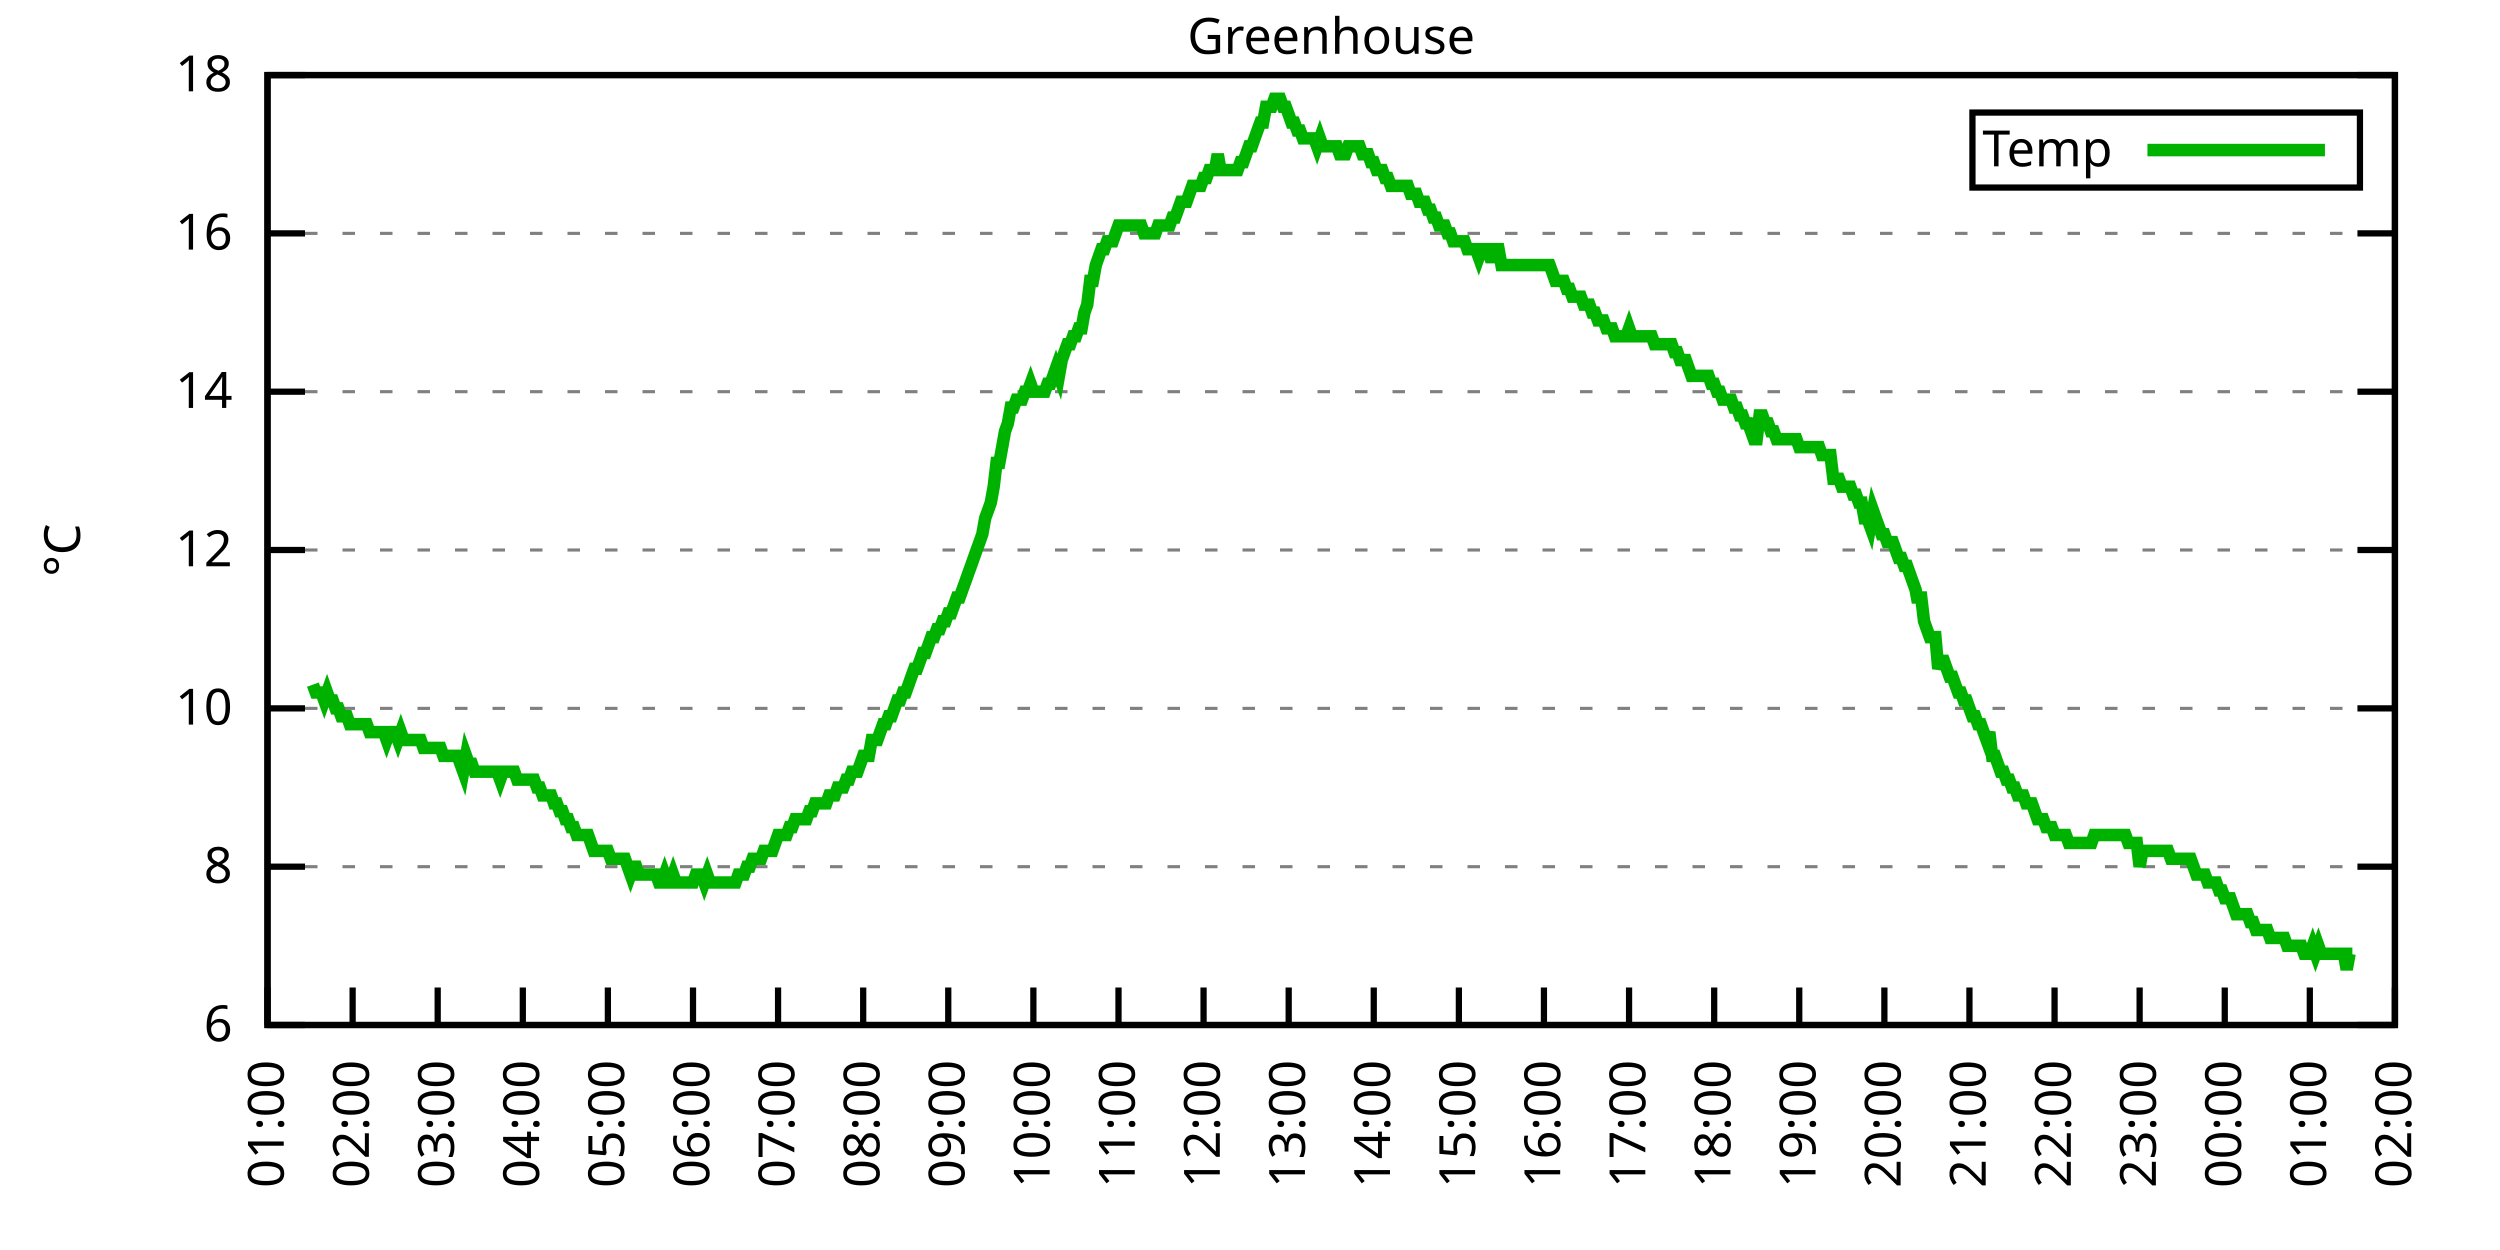
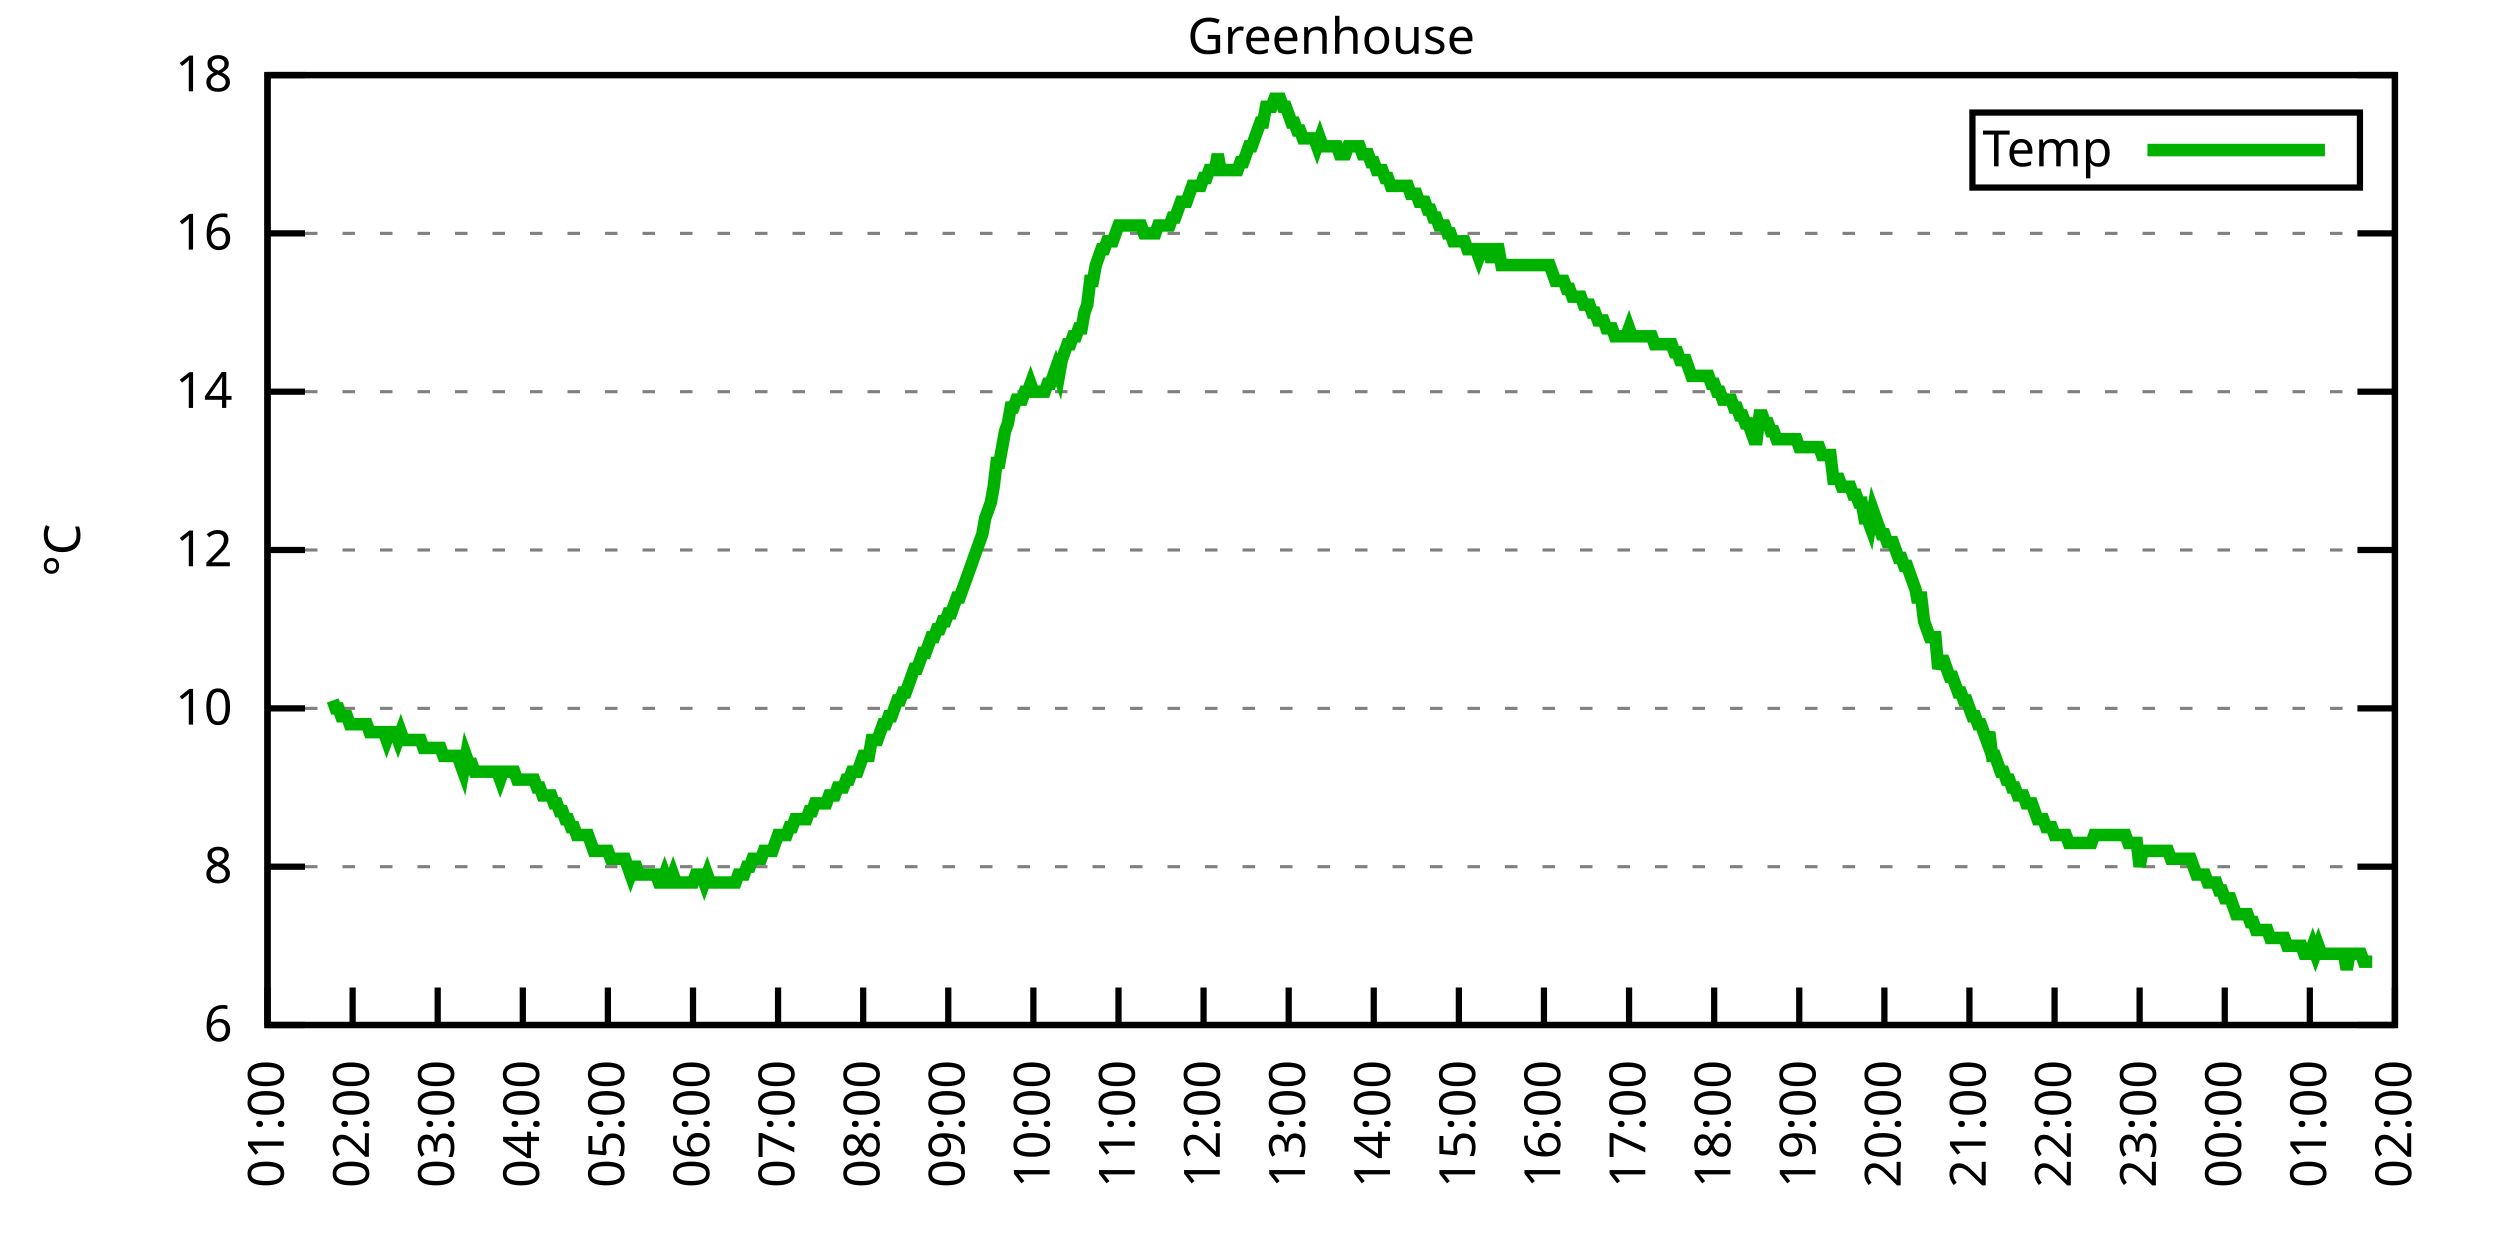
<svg xmlns="http://www.w3.org/2000/svg" xmlns:xlink="http://www.w3.org/1999/xlink" width="400" height="200" viewBox="0 0 400 200">
  <g id="gnuplot_canvas">
    <rect x="0" y="0" width="400" height="200" fill="none" />
    <defs>
      <circle id="gpDot" r="0.5" stroke-width="0.5" stroke="currentColor" />
      <path id="gpPt0" stroke-width="0.333" stroke="currentColor" d="M-1,0 h2 M0,-1 v2" />
      <path id="gpPt1" stroke-width="0.333" stroke="currentColor" d="M-1,-1 L1,1 M1,-1 L-1,1" />
      <path id="gpPt2" stroke-width="0.333" stroke="currentColor" d="M-1,0 L1,0 M0,-1 L0,1 M-1,-1 L1,1 M-1,1 L1,-1" />
      <rect id="gpPt3" stroke-width="0.333" stroke="currentColor" x="-1" y="-1" width="2" height="2" />
      <rect id="gpPt4" stroke-width="0.333" stroke="currentColor" fill="currentColor" x="-1" y="-1" width="2" height="2" />
      <circle id="gpPt5" stroke-width="0.333" stroke="currentColor" cx="0" cy="0" r="1" />
      <use xlink:href="#gpPt5" id="gpPt6" fill="currentColor" stroke="none" />
      <path id="gpPt7" stroke-width="0.333" stroke="currentColor" d="M0,-1.33 L-1.33,0.67 L1.33,0.67 z" />
      <use xlink:href="#gpPt7" id="gpPt8" fill="currentColor" stroke="none" />
      <use xlink:href="#gpPt7" id="gpPt9" stroke="currentColor" transform="rotate(180)" />
      <use xlink:href="#gpPt9" id="gpPt10" fill="currentColor" stroke="none" />
      <use xlink:href="#gpPt3" id="gpPt11" stroke="currentColor" transform="rotate(45)" />
      <use xlink:href="#gpPt11" id="gpPt12" fill="currentColor" stroke="none" />
      <path id="gpPt13" stroke-width="0.333" stroke="currentColor" d="M0,1.330 L1.265,0.411 L0.782,-1.067 L-0.782,-1.076 L-1.265,0.411 z" />
      <use xlink:href="#gpPt13" id="gpPt14" fill="currentColor" stroke="none" />
      <filter id="textbox" filterUnits="objectBoundingBox" x="0" y="0" height="1" width="1">
        <feFlood flood-color="white" flood-opacity="1" result="bgnd" />
        <feComposite in="SourceGraphic" in2="bgnd" operator="atop" />
      </filter>
      <filter id="greybox" filterUnits="objectBoundingBox" x="0" y="0" height="1" width="1">
        <feFlood flood-color="lightgrey" flood-opacity="1" result="grey" />
        <feComposite in="SourceGraphic" in2="grey" operator="atop" />
      </filter>
    </defs>
    <g fill="none" color="white" stroke="currentColor" stroke-width="1.00" stroke-linecap="butt" stroke-linejoin="miter">
</g>
    <g fill="none" color="black" stroke="currentColor" stroke-width="1.00" stroke-linecap="butt" stroke-linejoin="miter">
      <g stroke="none" shape-rendering="crispEdges">
        <polygon fill="rgb(255, 255, 255)" points="42.80,164.00 383.18,164.00 383.18,12.02 42.80,12.02 " />
      </g>
    </g>
    <g fill="none" color="black" stroke="currentColor" stroke-width="1.00" stroke-linecap="butt" stroke-linejoin="miter">
</g>
    <g fill="none" color="black" stroke="black" stroke-width="0.50" stroke-linecap="butt" stroke-linejoin="miter">
</g>
    <g fill="none" color="gray" stroke="currentColor" stroke-width="0.50" stroke-linecap="butt" stroke-linejoin="miter">
      <path stroke="gray" stroke-dasharray="2,4" class="gridline" d="M42.80,164.00 L383.19,164.00  " />
    </g>
    <g fill="none" color="gray" stroke="gray" stroke-width="1.00" stroke-linecap="butt" stroke-linejoin="miter">
</g>
    <g fill="none" color="black" stroke="currentColor" stroke-width="1.00" stroke-linecap="butt" stroke-linejoin="miter">
      <path stroke="black" d="M42.80,164.00 L48.80,164.00 M383.19,164.00 L377.19,164.00  " />
      <g transform="translate(37.20,166.60)" stroke="none" fill="black" font-family="Sans" font-size="8.00" text-anchor="end">
        <text>
          <tspan font-family="Sans"> 6</tspan>
        </text>
      </g>
    </g>
    <g fill="none" color="black" stroke="currentColor" stroke-width="1.00" stroke-linecap="butt" stroke-linejoin="miter">
</g>
    <g fill="none" color="black" stroke="black" stroke-width="0.50" stroke-linecap="butt" stroke-linejoin="miter">
</g>
    <g fill="none" color="gray" stroke="currentColor" stroke-width="0.50" stroke-linecap="butt" stroke-linejoin="miter">
      <path stroke="gray" stroke-dasharray="2,4" class="gridline" d="M42.80,138.67 L383.19,138.67  " />
    </g>
    <g fill="none" color="gray" stroke="gray" stroke-width="1.00" stroke-linecap="butt" stroke-linejoin="miter">
</g>
    <g fill="none" color="black" stroke="currentColor" stroke-width="1.00" stroke-linecap="butt" stroke-linejoin="miter">
      <path stroke="black" d="M42.80,138.67 L48.80,138.67 M383.19,138.67 L377.19,138.67  " />
      <g transform="translate(37.20,141.27)" stroke="none" fill="black" font-family="Sans" font-size="8.00" text-anchor="end">
        <text>
          <tspan font-family="Sans"> 8</tspan>
        </text>
      </g>
    </g>
    <g fill="none" color="black" stroke="currentColor" stroke-width="1.00" stroke-linecap="butt" stroke-linejoin="miter">
</g>
    <g fill="none" color="black" stroke="black" stroke-width="0.50" stroke-linecap="butt" stroke-linejoin="miter">
</g>
    <g fill="none" color="gray" stroke="currentColor" stroke-width="0.50" stroke-linecap="butt" stroke-linejoin="miter">
      <path stroke="gray" stroke-dasharray="2,4" class="gridline" d="M42.80,113.34 L383.19,113.34  " />
    </g>
    <g fill="none" color="gray" stroke="gray" stroke-width="1.00" stroke-linecap="butt" stroke-linejoin="miter">
</g>
    <g fill="none" color="black" stroke="currentColor" stroke-width="1.00" stroke-linecap="butt" stroke-linejoin="miter">
      <path stroke="black" d="M42.80,113.34 L48.80,113.34 M383.19,113.34 L377.19,113.34  " />
      <g transform="translate(37.20,115.94)" stroke="none" fill="black" font-family="Sans" font-size="8.00" text-anchor="end">
        <text>
          <tspan font-family="Sans"> 10</tspan>
        </text>
      </g>
    </g>
    <g fill="none" color="black" stroke="currentColor" stroke-width="1.00" stroke-linecap="butt" stroke-linejoin="miter">
</g>
    <g fill="none" color="black" stroke="black" stroke-width="0.50" stroke-linecap="butt" stroke-linejoin="miter">
</g>
    <g fill="none" color="gray" stroke="currentColor" stroke-width="0.50" stroke-linecap="butt" stroke-linejoin="miter">
      <path stroke="gray" stroke-dasharray="2,4" class="gridline" d="M42.80,88.00 L383.19,88.00  " />
    </g>
    <g fill="none" color="gray" stroke="gray" stroke-width="1.00" stroke-linecap="butt" stroke-linejoin="miter">
</g>
    <g fill="none" color="black" stroke="currentColor" stroke-width="1.00" stroke-linecap="butt" stroke-linejoin="miter">
      <path stroke="black" d="M42.80,88.00 L48.80,88.00 M383.19,88.00 L377.19,88.00  " />
      <g transform="translate(37.20,90.60)" stroke="none" fill="black" font-family="Sans" font-size="8.00" text-anchor="end">
        <text>
          <tspan font-family="Sans"> 12</tspan>
        </text>
      </g>
    </g>
    <g fill="none" color="black" stroke="currentColor" stroke-width="1.00" stroke-linecap="butt" stroke-linejoin="miter">
</g>
    <g fill="none" color="black" stroke="black" stroke-width="0.50" stroke-linecap="butt" stroke-linejoin="miter">
</g>
    <g fill="none" color="gray" stroke="currentColor" stroke-width="0.50" stroke-linecap="butt" stroke-linejoin="miter">
      <path stroke="gray" stroke-dasharray="2,4" class="gridline" d="M42.80,62.67 L383.19,62.67  " />
    </g>
    <g fill="none" color="gray" stroke="gray" stroke-width="1.00" stroke-linecap="butt" stroke-linejoin="miter">
</g>
    <g fill="none" color="black" stroke="currentColor" stroke-width="1.00" stroke-linecap="butt" stroke-linejoin="miter">
      <path stroke="black" d="M42.80,62.67 L48.80,62.67 M383.19,62.67 L377.19,62.67  " />
      <g transform="translate(37.20,65.27)" stroke="none" fill="black" font-family="Sans" font-size="8.00" text-anchor="end">
        <text>
          <tspan font-family="Sans"> 14</tspan>
        </text>
      </g>
    </g>
    <g fill="none" color="black" stroke="currentColor" stroke-width="1.00" stroke-linecap="butt" stroke-linejoin="miter">
</g>
    <g fill="none" color="black" stroke="black" stroke-width="0.50" stroke-linecap="butt" stroke-linejoin="miter">
</g>
    <g fill="none" color="gray" stroke="currentColor" stroke-width="0.50" stroke-linecap="butt" stroke-linejoin="miter">
      <path stroke="gray" stroke-dasharray="2,4" class="gridline" d="M42.80,37.34 L383.19,37.34  " />
    </g>
    <g fill="none" color="gray" stroke="gray" stroke-width="1.00" stroke-linecap="butt" stroke-linejoin="miter">
</g>
    <g fill="none" color="black" stroke="currentColor" stroke-width="1.00" stroke-linecap="butt" stroke-linejoin="miter">
      <path stroke="black" d="M42.80,37.34 L48.80,37.34 M383.19,37.34 L377.19,37.34  " />
      <g transform="translate(37.20,39.94)" stroke="none" fill="black" font-family="Sans" font-size="8.00" text-anchor="end">
        <text>
          <tspan font-family="Sans"> 16</tspan>
        </text>
      </g>
    </g>
    <g fill="none" color="black" stroke="currentColor" stroke-width="1.00" stroke-linecap="butt" stroke-linejoin="miter">
</g>
    <g fill="none" color="black" stroke="black" stroke-width="0.50" stroke-linecap="butt" stroke-linejoin="miter">
</g>
    <g fill="none" color="gray" stroke="currentColor" stroke-width="0.50" stroke-linecap="butt" stroke-linejoin="miter">
      <path stroke="gray" stroke-dasharray="2,4" class="gridline" d="M42.80,12.01 L383.19,12.01  " />
    </g>
    <g fill="none" color="gray" stroke="gray" stroke-width="1.00" stroke-linecap="butt" stroke-linejoin="miter">
</g>
    <g fill="none" color="black" stroke="currentColor" stroke-width="1.00" stroke-linecap="butt" stroke-linejoin="miter">
      <path stroke="black" d="M42.80,12.01 L48.80,12.01 M383.19,12.01 L377.19,12.01  " />
      <g transform="translate(37.20,14.61)" stroke="none" fill="black" font-family="Sans" font-size="8.00" text-anchor="end">
        <text>
          <tspan font-family="Sans"> 18</tspan>
        </text>
      </g>
    </g>
    <g fill="none" color="black" stroke="currentColor" stroke-width="1.00" stroke-linecap="butt" stroke-linejoin="miter">
      <path stroke="black" d="M42.80,164.00 L42.80,158.00  " />
      <g transform="translate(45.40,169.60) rotate(270.00)" stroke="none" fill="black" font-family="Sans" font-size="8.00" text-anchor="end">
        <text>
          <tspan font-family="Sans">01:00</tspan>
        </text>
      </g>
    </g>
    <g fill="none" color="black" stroke="currentColor" stroke-width="1.00" stroke-linecap="butt" stroke-linejoin="miter">
      <path stroke="black" d="M56.42,164.00 L56.42,158.00  " />
      <g transform="translate(59.02,169.60) rotate(270.00)" stroke="none" fill="black" font-family="Sans" font-size="8.00" text-anchor="end">
        <text>
          <tspan font-family="Sans">02:00</tspan>
        </text>
      </g>
    </g>
    <g fill="none" color="black" stroke="currentColor" stroke-width="1.00" stroke-linecap="butt" stroke-linejoin="miter">
      <path stroke="black" d="M70.03,164.00 L70.03,158.00  " />
      <g transform="translate(72.63,169.60) rotate(270.00)" stroke="none" fill="black" font-family="Sans" font-size="8.00" text-anchor="end">
        <text>
          <tspan font-family="Sans">03:00</tspan>
        </text>
      </g>
    </g>
    <g fill="none" color="black" stroke="currentColor" stroke-width="1.00" stroke-linecap="butt" stroke-linejoin="miter">
      <path stroke="black" d="M83.65,164.00 L83.65,158.00  " />
      <g transform="translate(86.25,169.60) rotate(270.00)" stroke="none" fill="black" font-family="Sans" font-size="8.00" text-anchor="end">
        <text>
          <tspan font-family="Sans">04:00</tspan>
        </text>
      </g>
    </g>
    <g fill="none" color="black" stroke="currentColor" stroke-width="1.00" stroke-linecap="butt" stroke-linejoin="miter">
      <path stroke="black" d="M97.26,164.00 L97.26,158.00  " />
      <g transform="translate(99.86,169.60) rotate(270.00)" stroke="none" fill="black" font-family="Sans" font-size="8.00" text-anchor="end">
        <text>
          <tspan font-family="Sans">05:00</tspan>
        </text>
      </g>
    </g>
    <g fill="none" color="black" stroke="currentColor" stroke-width="1.00" stroke-linecap="butt" stroke-linejoin="miter">
      <path stroke="black" d="M110.88,164.00 L110.88,158.00  " />
      <g transform="translate(113.48,169.60) rotate(270.00)" stroke="none" fill="black" font-family="Sans" font-size="8.00" text-anchor="end">
        <text>
          <tspan font-family="Sans">06:00</tspan>
        </text>
      </g>
    </g>
    <g fill="none" color="black" stroke="currentColor" stroke-width="1.00" stroke-linecap="butt" stroke-linejoin="miter">
      <path stroke="black" d="M124.49,164.00 L124.49,158.00  " />
      <g transform="translate(127.09,169.60) rotate(270.00)" stroke="none" fill="black" font-family="Sans" font-size="8.00" text-anchor="end">
        <text>
          <tspan font-family="Sans">07:00</tspan>
        </text>
      </g>
    </g>
    <g fill="none" color="black" stroke="currentColor" stroke-width="1.00" stroke-linecap="butt" stroke-linejoin="miter">
      <path stroke="black" d="M138.11,164.00 L138.11,158.00  " />
      <g transform="translate(140.71,169.60) rotate(270.00)" stroke="none" fill="black" font-family="Sans" font-size="8.00" text-anchor="end">
        <text>
          <tspan font-family="Sans">08:00</tspan>
        </text>
      </g>
    </g>
    <g fill="none" color="black" stroke="currentColor" stroke-width="1.00" stroke-linecap="butt" stroke-linejoin="miter">
      <path stroke="black" d="M151.72,164.00 L151.72,158.00  " />
      <g transform="translate(154.32,169.60) rotate(270.00)" stroke="none" fill="black" font-family="Sans" font-size="8.00" text-anchor="end">
        <text>
          <tspan font-family="Sans">09:00</tspan>
        </text>
      </g>
    </g>
    <g fill="none" color="black" stroke="currentColor" stroke-width="1.00" stroke-linecap="butt" stroke-linejoin="miter">
      <path stroke="black" d="M165.34,164.00 L165.34,158.00  " />
      <g transform="translate(167.94,169.60) rotate(270.00)" stroke="none" fill="black" font-family="Sans" font-size="8.00" text-anchor="end">
        <text>
          <tspan font-family="Sans">10:00</tspan>
        </text>
      </g>
    </g>
    <g fill="none" color="black" stroke="currentColor" stroke-width="1.00" stroke-linecap="butt" stroke-linejoin="miter">
      <path stroke="black" d="M178.96,164.00 L178.96,158.00  " />
      <g transform="translate(181.56,169.60) rotate(270.00)" stroke="none" fill="black" font-family="Sans" font-size="8.00" text-anchor="end">
        <text>
          <tspan font-family="Sans">11:00</tspan>
        </text>
      </g>
    </g>
    <g fill="none" color="black" stroke="currentColor" stroke-width="1.00" stroke-linecap="butt" stroke-linejoin="miter">
      <path stroke="black" d="M192.57,164.00 L192.57,158.00  " />
      <g transform="translate(195.17,169.60) rotate(270.00)" stroke="none" fill="black" font-family="Sans" font-size="8.00" text-anchor="end">
        <text>
          <tspan font-family="Sans">12:00</tspan>
        </text>
      </g>
    </g>
    <g fill="none" color="black" stroke="currentColor" stroke-width="1.00" stroke-linecap="butt" stroke-linejoin="miter">
      <path stroke="black" d="M206.19,164.00 L206.19,158.00  " />
      <g transform="translate(208.79,169.60) rotate(270.00)" stroke="none" fill="black" font-family="Sans" font-size="8.00" text-anchor="end">
        <text>
          <tspan font-family="Sans">13:00</tspan>
        </text>
      </g>
    </g>
    <g fill="none" color="black" stroke="currentColor" stroke-width="1.00" stroke-linecap="butt" stroke-linejoin="miter">
      <path stroke="black" d="M219.80,164.00 L219.80,158.00  " />
      <g transform="translate(222.40,169.60) rotate(270.00)" stroke="none" fill="black" font-family="Sans" font-size="8.00" text-anchor="end">
        <text>
          <tspan font-family="Sans">14:00</tspan>
        </text>
      </g>
    </g>
    <g fill="none" color="black" stroke="currentColor" stroke-width="1.00" stroke-linecap="butt" stroke-linejoin="miter">
      <path stroke="black" d="M233.42,164.00 L233.42,158.00  " />
      <g transform="translate(236.02,169.60) rotate(270.00)" stroke="none" fill="black" font-family="Sans" font-size="8.00" text-anchor="end">
        <text>
          <tspan font-family="Sans">15:00</tspan>
        </text>
      </g>
    </g>
    <g fill="none" color="black" stroke="currentColor" stroke-width="1.00" stroke-linecap="butt" stroke-linejoin="miter">
      <path stroke="black" d="M247.03,164.00 L247.03,158.00  " />
      <g transform="translate(249.63,169.60) rotate(270.00)" stroke="none" fill="black" font-family="Sans" font-size="8.00" text-anchor="end">
        <text>
          <tspan font-family="Sans">16:00</tspan>
        </text>
      </g>
    </g>
    <g fill="none" color="black" stroke="currentColor" stroke-width="1.00" stroke-linecap="butt" stroke-linejoin="miter">
      <path stroke="black" d="M260.65,164.00 L260.65,158.00  " />
      <g transform="translate(263.25,169.60) rotate(270.00)" stroke="none" fill="black" font-family="Sans" font-size="8.00" text-anchor="end">
        <text>
          <tspan font-family="Sans">17:00</tspan>
        </text>
      </g>
    </g>
    <g fill="none" color="black" stroke="currentColor" stroke-width="1.00" stroke-linecap="butt" stroke-linejoin="miter">
      <path stroke="black" d="M274.27,164.00 L274.27,158.00  " />
      <g transform="translate(276.87,169.60) rotate(270.00)" stroke="none" fill="black" font-family="Sans" font-size="8.00" text-anchor="end">
        <text>
          <tspan font-family="Sans">18:00</tspan>
        </text>
      </g>
    </g>
    <g fill="none" color="black" stroke="currentColor" stroke-width="1.00" stroke-linecap="butt" stroke-linejoin="miter">
      <path stroke="black" d="M287.88,164.00 L287.88,158.00  " />
      <g transform="translate(290.48,169.60) rotate(270.00)" stroke="none" fill="black" font-family="Sans" font-size="8.00" text-anchor="end">
        <text>
          <tspan font-family="Sans">19:00</tspan>
        </text>
      </g>
    </g>
    <g fill="none" color="black" stroke="currentColor" stroke-width="1.00" stroke-linecap="butt" stroke-linejoin="miter">
      <path stroke="black" d="M301.50,164.00 L301.50,158.00  " />
      <g transform="translate(304.10,169.60) rotate(270.00)" stroke="none" fill="black" font-family="Sans" font-size="8.00" text-anchor="end">
        <text>
          <tspan font-family="Sans">20:00</tspan>
        </text>
      </g>
    </g>
    <g fill="none" color="black" stroke="currentColor" stroke-width="1.00" stroke-linecap="butt" stroke-linejoin="miter">
      <path stroke="black" d="M315.11,164.00 L315.11,158.00  " />
      <g transform="translate(317.71,169.60) rotate(270.00)" stroke="none" fill="black" font-family="Sans" font-size="8.00" text-anchor="end">
        <text>
          <tspan font-family="Sans">21:00</tspan>
        </text>
      </g>
    </g>
    <g fill="none" color="black" stroke="currentColor" stroke-width="1.00" stroke-linecap="butt" stroke-linejoin="miter">
      <path stroke="black" d="M328.73,164.00 L328.73,158.00  " />
      <g transform="translate(331.33,169.60) rotate(270.00)" stroke="none" fill="black" font-family="Sans" font-size="8.00" text-anchor="end">
        <text>
          <tspan font-family="Sans">22:00</tspan>
        </text>
      </g>
    </g>
    <g fill="none" color="black" stroke="currentColor" stroke-width="1.00" stroke-linecap="butt" stroke-linejoin="miter">
      <path stroke="black" d="M342.34,164.00 L342.34,158.00  " />
      <g transform="translate(344.94,169.60) rotate(270.00)" stroke="none" fill="black" font-family="Sans" font-size="8.00" text-anchor="end">
        <text>
          <tspan font-family="Sans">23:00</tspan>
        </text>
      </g>
    </g>
    <g fill="none" color="black" stroke="currentColor" stroke-width="1.00" stroke-linecap="butt" stroke-linejoin="miter">
      <path stroke="black" d="M355.96,164.00 L355.96,158.00  " />
      <g transform="translate(358.56,169.60) rotate(270.00)" stroke="none" fill="black" font-family="Sans" font-size="8.00" text-anchor="end">
        <text>
          <tspan font-family="Sans">00:00</tspan>
        </text>
      </g>
    </g>
    <g fill="none" color="black" stroke="currentColor" stroke-width="1.00" stroke-linecap="butt" stroke-linejoin="miter">
      <path stroke="black" d="M369.57,164.00 L369.57,158.00  " />
      <g transform="translate(372.17,169.60) rotate(270.00)" stroke="none" fill="black" font-family="Sans" font-size="8.00" text-anchor="end">
        <text>
          <tspan font-family="Sans">01:00</tspan>
        </text>
      </g>
    </g>
    <g fill="none" color="black" stroke="currentColor" stroke-width="1.00" stroke-linecap="butt" stroke-linejoin="miter">
      <path stroke="black" d="M383.19,164.00 L383.19,158.00  " />
      <g transform="translate(385.79,169.60) rotate(270.00)" stroke="none" fill="black" font-family="Sans" font-size="8.00" text-anchor="end">
        <text>
          <tspan font-family="Sans">02:00</tspan>
        </text>
      </g>
    </g>
    <g fill="none" color="black" stroke="currentColor" stroke-width="1.00" stroke-linecap="butt" stroke-linejoin="miter">
</g>
    <g fill="none" color="black" stroke="currentColor" stroke-width="1.00" stroke-linecap="butt" stroke-linejoin="miter">
      <path stroke="black" d="M42.80,12.01 L42.80,164.00 L383.19,164.00 L383.19,12.01 L42.80,12.01 Z  " />
    </g>
    <g fill="none" color="black" stroke="currentColor" stroke-width="1.00" stroke-linecap="butt" stroke-linejoin="miter">
</g>
    <g fill="none" color="black" stroke="currentColor" stroke-width="1.00" stroke-linecap="butt" stroke-linejoin="miter">
      <path stroke="black" d="M315.59,30.01 L315.59,18.01 L377.59,18.01 L377.59,30.01 L315.59,30.01 Z  " />
    </g>
    <g id="Greenhouse_plot_1">
      <g fill="none" color="white" stroke="black" stroke-width="2.00" stroke-linecap="butt" stroke-linejoin="miter">
</g>
      <g fill="none" color="black" stroke="currentColor" stroke-width="2.00" stroke-linecap="butt" stroke-linejoin="miter">
        <g transform="translate(337.99,26.61)" stroke="none" fill="black" font-family="Sans" font-size="8.00" text-anchor="end">
          <text>
            <tspan font-family="Sans">Temp</tspan>
          </text>
        </g>
      </g>
      <g fill="none" color="black" stroke="currentColor" stroke-width="2.00" stroke-linecap="butt" stroke-linejoin="miter">
-         <path stroke="rgb(  0, 178,   0)" d="M343.59,24.01 L371.99,24.01 M50.06,109.54 L50.52,110.80 L50.97,110.80 L51.42,110.80 L51.88,112.07 L52.33,110.80   L52.78,112.07 L53.24,112.07 L53.69,113.34 L54.15,113.34 L54.60,114.60 L55.05,114.60 L55.51,114.60 L55.96,115.87   L56.42,115.87 L56.87,115.87 L57.32,115.87 L57.78,115.87 L58.23,115.87 L58.68,115.87 L59.14,117.14 L59.59,117.14   L60.05,117.14 L60.50,117.14 L60.95,117.14 L61.41,117.14 L61.86,118.40 L62.32,117.14 L62.77,117.14 L63.22,117.14   L63.68,118.40 L64.13,117.14 L64.58,118.40 L65.04,118.40 L65.49,118.40 L65.95,118.40 L66.40,118.40 L66.85,118.40   L67.31,118.40 L67.76,119.67 L68.22,119.67 L68.67,119.67 L69.12,119.67 L69.58,119.67 L70.03,119.67 L70.49,119.67   L70.94,120.94 L71.39,120.94 L71.85,120.94 L72.30,120.94 L72.75,120.94 L73.21,120.94 L73.66,122.20 L74.12,123.47   L74.57,120.94 L75.02,122.20 L75.48,122.20 L75.93,123.47 L76.39,123.47 L76.84,123.47 L77.29,123.47 L77.75,123.47   L78.20,123.47 L78.65,123.47 L79.11,123.47 L79.56,123.47 L80.02,124.74 L80.47,123.47 L80.92,123.47 L81.38,123.47   L81.83,123.47 L82.29,123.47 L82.74,124.74 L83.19,124.74 L83.65,124.74 L84.10,124.74 L84.55,124.74 L85.01,124.74   L85.46,124.74 L85.92,126.00 L86.37,126.00 L86.82,127.27 L87.28,127.27 L87.73,127.27 L88.19,127.27 L88.64,128.54   L89.09,128.54 L89.55,129.80 L90.00,129.80 L90.45,131.07 L90.91,131.07 L91.36,132.34 L91.82,132.34 L92.27,133.60   L92.72,133.60 L93.18,133.60 L93.63,133.60 L94.09,133.60 L94.54,134.87 L94.99,136.14 L95.45,136.14 L95.90,136.14   L96.35,136.14 L96.81,136.14 L97.26,136.14 L97.72,137.40 L98.17,137.40 L98.62,137.40 L99.08,137.40 L99.53,137.40   L99.99,137.40 L100.44,138.67 L100.89,139.93 L101.35,138.67 L101.80,138.67 L102.25,139.93 L102.71,139.93 L103.16,139.93   L103.62,139.93 L104.07,139.93 L104.52,139.93 L104.98,139.93 L105.43,141.20 L105.89,141.20 L106.34,139.93 L106.79,141.20   L107.25,141.20 L107.70,139.93 L108.15,141.20 L108.61,141.20 L109.06,141.20 L109.52,141.20 L109.97,141.20 L110.42,141.20   L110.88,141.20 L111.33,139.93 L111.79,139.93 L112.24,139.93 L112.69,141.20 L113.15,139.93 L113.60,141.20 L114.05,141.20   L114.51,141.20 L114.96,141.20 L115.42,141.20 L115.87,141.20 L116.32,141.20 L116.78,141.20 L117.23,141.20 L117.69,141.20   L118.14,139.93 L118.59,139.93 L119.05,139.93 L119.50,138.67 L119.96,138.67 L120.41,137.40 L120.86,137.40 L121.32,137.40   L121.77,137.40 L122.22,136.14 L122.68,136.14 L123.13,136.14 L123.59,136.14 L124.04,134.87 L124.49,133.60 L124.95,133.60   L125.40,133.60 L125.86,133.60 L126.31,132.34 L126.76,132.34 L127.22,131.07 L127.67,131.07 L128.12,131.07 L128.58,131.07   L129.03,131.07 L129.49,129.80 L129.94,129.80 L130.39,128.54 L130.85,128.54 L131.30,128.54 L131.76,128.54 L132.21,128.54   L132.66,127.27 L133.12,127.27 L133.57,127.27 L134.02,126.00 L134.48,126.00 L134.93,126.00 L135.39,124.74 L135.84,124.74   L136.29,123.47 L136.75,123.47 L137.20,123.47 L137.66,122.20 L138.11,120.94 L138.56,120.94 L139.02,120.94 L139.47,118.40   L139.92,118.40 L140.38,118.40 L140.83,117.14 L141.29,115.87 L141.74,115.87 L142.19,114.60 L142.65,114.60 L143.10,113.34   L143.56,112.07 L144.01,112.07 L144.46,110.80 L144.92,110.80 L145.37,109.54 L145.82,108.27 L146.28,107.00 L146.73,107.00   L147.19,105.74 L147.64,104.47 L148.09,104.47 L148.55,103.20 L149.00,101.94 L149.46,101.94 L149.91,100.67 L150.36,100.67   L150.82,99.40 L151.27,99.40 L151.72,98.14 L152.18,98.14 L152.63,96.87 L153.09,95.60 L153.54,95.60 L153.99,94.34   L154.45,93.07 L154.90,91.80 L155.36,90.54 L155.81,89.27 L156.26,88.00 L156.72,86.74 L157.17,85.47 L157.62,82.94   L158.08,81.67 L158.53,80.41 L158.99,77.87 L159.44,74.07 L159.89,74.07 L160.35,71.54 L160.80,69.01 L161.26,67.74   L161.71,65.21 L162.16,65.21 L162.62,63.94 L163.07,63.94 L163.52,63.94 L163.98,62.67 L164.43,62.67 L164.89,61.41   L165.34,62.67 L165.79,62.67 L166.25,62.67 L166.70,62.67 L167.16,62.67 L167.61,61.41 L168.06,61.41 L168.52,60.14   L168.97,58.87 L169.43,60.14 L169.88,57.61 L170.33,56.34 L170.79,55.07 L171.24,55.07 L171.69,53.81 L172.15,53.81   L172.60,52.54 L173.06,52.54 L173.51,50.01 L173.96,48.74 L174.42,44.94 L174.87,44.94 L175.33,42.41 L175.78,41.14   L176.23,39.87 L176.69,39.87 L177.14,38.61 L177.59,38.61 L178.05,38.61 L178.50,37.34 L178.96,36.08 L179.41,36.08   L179.86,36.08 L180.32,36.08 L180.77,36.08 L181.23,36.08 L181.68,36.08 L182.13,36.08 L182.59,36.08 L183.04,37.34   L183.49,37.34 L183.95,37.34 L184.40,37.34 L184.86,37.34 L185.31,36.08 L185.76,36.08 L186.22,36.08 L186.67,36.08   L187.13,36.08 L187.58,34.81 L188.03,34.81 L188.49,33.54 L188.94,32.28 L189.39,32.28 L189.85,32.28 L190.30,31.01   L190.76,29.74 L191.21,29.74 L191.66,29.74 L192.12,29.74 L192.57,28.48 L193.03,28.48 L193.48,27.21 L193.93,27.21   L194.39,27.21 L194.84,24.68 L195.29,27.21 L195.75,27.21 L196.20,27.21 L196.66,27.21 L197.11,27.21 L197.56,27.21   L198.02,27.21 L198.47,25.94 L198.93,25.94 L199.38,24.68 L199.83,23.41 L200.29,23.41 L200.74,22.14 L201.19,20.88   L201.65,19.61 L202.10,19.61 L202.56,17.08 L203.01,17.08 L203.46,17.08 L203.92,15.81 L204.37,15.81 L204.83,15.81   L205.28,17.08 L205.73,17.08 L206.19,18.34 L206.64,19.61 L207.09,19.61 L207.55,20.88 L208.00,20.88 L208.46,22.14   L208.91,22.14 L209.36,22.14 L209.82,22.14 L210.27,22.14 L210.73,23.41 L211.18,22.14 L211.63,23.41 L212.09,23.41   L212.54,23.41 L213.00,23.41 L213.45,23.41 L213.90,23.41 L214.36,24.68 L214.81,24.68 L215.26,24.68 L215.72,23.41   L216.17,23.41 L216.63,23.41 L217.08,23.41 L217.53,23.41 L217.99,24.68 L218.44,24.68 L218.90,24.68 L219.35,25.94   L219.80,25.94 L220.26,27.21 L220.71,27.21 L221.16,27.21 L221.62,28.48 L222.07,28.48 L222.53,29.74 L222.98,29.74   L223.43,29.74 L223.89,29.74 L224.34,29.74 L224.80,29.74 L225.25,29.74 L225.70,31.01 L226.16,31.01 L226.61,31.01   L227.06,32.28 L227.52,32.28 L227.97,32.28 L228.43,33.54 L228.88,33.54 L229.33,34.81 L229.79,34.81 L230.24,36.08   L230.70,36.08 L231.15,36.08 L231.60,37.34 L232.06,37.34 L232.51,38.61 L232.96,38.61 L233.42,38.61 L233.87,38.61   L234.33,38.61 L234.78,39.87 L235.23,39.87 L235.69,39.87 L236.14,39.87 L236.60,41.14 L237.05,39.87 L237.50,39.87   L237.96,39.87 L238.41,41.14 L238.86,41.14 L239.32,39.87 L239.77,39.87 L240.23,42.41 L240.68,42.41 L241.13,42.41   L241.59,42.41 L242.04,42.41 L242.50,42.41 L242.95,42.41 L243.40,42.41 L243.86,42.41 L244.31,42.41 L244.76,42.41   L245.22,42.41 L245.67,42.41 L246.13,42.41 L246.58,42.41 L247.03,42.41 L247.49,42.41 L247.94,42.41 L248.40,43.67   L248.85,44.94 L249.30,44.94 L249.76,44.94 L250.21,44.94 L250.66,46.21 L251.12,46.21 L251.57,47.47 L252.03,47.47   L252.48,47.47 L252.93,47.47 L253.39,48.74 L253.84,48.74 L254.30,48.74 L254.75,50.01 L255.20,50.01 L255.66,51.27   L256.11,51.27 L256.56,51.27 L257.02,52.54 L257.47,52.54 L257.93,52.54 L258.38,53.81 L258.83,53.81 L259.29,53.81   L259.74,53.81 L260.20,53.81 L260.65,52.54 L261.10,53.81 L261.56,53.81 L262.01,53.81 L262.47,53.81 L262.92,53.81   L263.37,53.81 L263.83,53.81 L264.28,53.81 L264.73,55.07 L265.19,55.07 L265.64,55.07 L266.10,55.07 L266.55,55.07   L267.00,55.07 L267.46,55.07 L267.91,56.34 L268.37,56.34 L268.82,57.61 L269.27,57.61 L269.73,57.61 L270.18,58.87   L270.63,60.14 L271.09,60.14 L271.54,60.14 L272.00,60.14 L272.45,60.14 L272.90,60.14 L273.36,60.14 L273.81,61.41   L274.27,61.41 L274.72,62.67 L275.17,62.67 L275.63,63.94 L276.08,63.94 L276.53,63.94 L276.99,63.94 L277.44,65.21   L277.90,65.21 L278.35,66.47 L278.80,66.47 L279.26,67.74 L279.71,67.74 L280.17,69.01 L280.62,70.27 L281.07,70.27   L281.53,66.47 L281.98,66.47 L282.43,67.74 L282.89,67.74 L283.34,69.01 L283.80,69.01 L284.25,70.27 L284.70,70.27   L285.16,70.27 L285.61,70.27 L286.07,70.27 L286.52,70.27 L286.97,70.27 L287.43,70.27 L287.88,71.54 L288.33,71.54   L288.79,71.54 L289.24,71.54 L289.70,71.54 L290.15,71.54 L290.60,71.54 L291.06,71.54 L291.51,72.81 L291.97,72.81   L292.42,72.81 L292.87,72.81 L293.33,76.61 L293.78,76.61 L294.23,76.61 L294.69,77.87 L295.14,77.87 L295.60,77.87   L296.05,77.87 L296.50,79.14 L296.96,79.14 L297.41,80.41 L297.87,80.41 L298.32,82.94 L298.77,82.94 L299.23,84.21   L299.68,81.67 L300.13,82.94 L300.59,84.21 L301.04,85.47 L301.50,85.47 L301.95,86.74 L302.40,86.74 L302.86,86.74   L303.31,88.00 L303.77,89.27 L304.22,89.27 L304.67,90.54 L305.13,90.54 L305.58,91.80 L306.03,93.07 L306.49,94.34   L306.72,95.60 L307.40,95.60 L307.85,99.40 L308.30,100.67 L308.76,101.94 L309.21,101.94 L309.67,101.94 L310.12,107.00   L310.57,105.74 L311.03,105.74 L311.48,107.00 L311.94,108.27 L312.39,108.27 L312.84,109.54 L313.30,110.80 L313.75,110.80   L314.20,112.07 L314.66,112.07 L315.11,113.34 L315.57,114.60 L316.02,114.60 L316.47,115.87 L316.93,115.87 L317.38,117.14   L317.84,118.40 L318.29,117.14 L318.74,120.94 L319.20,120.94 L319.65,122.20 L320.10,123.47 L320.56,123.47 L321.01,124.74   L321.47,124.74 L321.92,126.00 L322.37,126.00 L322.83,127.27 L323.28,127.27 L323.74,127.27 L324.19,128.54 L324.64,128.54   L325.10,128.54 L325.55,129.80 L326.00,131.07 L326.46,131.07 L326.91,131.07 L327.37,132.34 L327.82,132.34 L328.27,132.34   L328.73,133.60 L329.18,133.60 L329.64,133.60 L330.09,133.60 L330.54,133.60 L331.00,134.87 L331.45,134.87 L331.90,134.87   L332.36,134.87 L332.81,134.87 L333.27,134.87 L333.72,134.87 L334.17,134.87 L334.63,134.87 L335.08,133.60 L335.54,133.60   L335.99,133.60 L336.44,133.60 L336.90,133.60 L337.35,133.60 L337.80,133.60 L338.26,133.60 L338.71,133.60 L339.17,133.60   L339.62,133.60 L340.07,133.60 L340.53,134.87 L340.98,134.87 L341.44,134.87 L341.89,134.87 L342.34,138.67 L342.80,136.14   L343.25,136.14 L343.70,136.14 L344.16,136.14 L344.61,136.14 L345.07,136.14 L345.52,136.14 L345.97,136.14 L346.43,136.14   L346.88,136.14 L347.34,137.40 L347.79,137.40 L348.24,137.40 L348.70,137.40 L349.15,137.40 L349.60,137.40 L350.06,137.40   L350.51,137.40 L350.97,138.67 L351.42,139.93 L351.87,139.93 L352.33,139.93 L352.78,139.93 L353.24,141.20 L353.69,141.20   L354.14,141.20 L354.60,141.20 L355.05,142.47 L355.50,142.47 L355.96,143.73 L356.41,143.73 L356.87,143.73 L357.32,145.00   L357.77,146.27 L358.23,146.27 L358.68,146.27 L359.14,146.27 L359.59,146.27 L360.04,147.53 L360.50,147.53 L360.95,148.80   L361.41,148.80 L361.86,148.80 L362.31,148.80 L362.77,148.80 L363.22,150.07 L363.67,150.07 L364.13,150.07 L364.58,150.07   L365.04,150.07 L365.49,150.07 L365.94,151.33 L366.40,151.33 L366.85,151.33 L367.31,151.33 L367.76,151.33 L368.21,151.33   L368.67,152.60 L369.12,152.60 L369.57,152.60 L370.03,151.33 L370.48,152.60 L370.94,151.33 L371.39,152.60 L371.84,152.60   L372.30,152.60 L372.75,152.60 L373.21,152.60 L373.66,152.60 L374.11,152.60 L374.57,152.60 L375.02,152.60 L375.47,155.13   L375.93,152.60 L376.38,152.60  " />
+         <path stroke="rgb(  0, 178,   0)" d="M343.59,24.01 L371.99,24.01 M53.24,112.07 L53.69,113.34 L54.15,113.34 L54.60,114.60 L55.05,114.60 L55.51,114.60   L55.96,115.87 L56.42,115.87 L56.87,115.87 L57.32,115.87 L57.78,115.87 L58.23,115.87 L58.68,115.87 L59.14,117.14   L59.59,117.14 L60.05,117.14 L60.50,117.14 L60.95,117.14 L61.41,117.14 L61.86,118.40 L62.32,117.14 L62.77,117.14   L63.22,117.14 L63.68,118.40 L64.13,117.14 L64.58,118.40 L65.04,118.40 L65.49,118.40 L65.95,118.40 L66.40,118.40   L66.85,118.40 L67.31,118.40 L67.76,119.67 L68.22,119.67 L68.67,119.67 L69.12,119.67 L69.58,119.67 L70.03,119.67   L70.49,119.67 L70.94,120.94 L71.39,120.94 L71.85,120.94 L72.30,120.94 L72.75,120.94 L73.21,120.94 L73.66,122.20   L74.12,123.47 L74.57,120.94 L75.02,122.20 L75.48,122.20 L75.93,123.47 L76.39,123.47 L76.84,123.47 L77.29,123.47   L77.75,123.47 L78.20,123.47 L78.65,123.47 L79.11,123.47 L79.56,123.47 L80.02,124.74 L80.47,123.47 L80.92,123.47   L81.38,123.47 L81.83,123.47 L82.29,123.47 L82.74,124.74 L83.19,124.74 L83.65,124.74 L84.10,124.74 L84.55,124.74   L85.01,124.74 L85.46,124.74 L85.92,126.00 L86.37,126.00 L86.82,127.27 L87.28,127.27 L87.73,127.27 L88.19,127.27   L88.64,128.54 L89.09,128.54 L89.55,129.80 L90.00,129.80 L90.45,131.07 L90.91,131.07 L91.36,132.34 L91.82,132.34   L92.27,133.60 L92.72,133.60 L93.18,133.60 L93.63,133.60 L94.09,133.60 L94.54,134.87 L94.99,136.14 L95.45,136.14   L95.90,136.14 L96.35,136.14 L96.81,136.14 L97.26,136.14 L97.72,137.40 L98.17,137.40 L98.62,137.40 L99.08,137.40   L99.53,137.40 L99.99,137.40 L100.44,138.67 L100.89,139.93 L101.35,138.67 L101.80,138.67 L102.25,139.93 L102.71,139.93   L103.16,139.93 L103.62,139.93 L104.07,139.93 L104.52,139.93 L104.98,139.93 L105.43,141.20 L105.89,141.20 L106.34,139.93   L106.79,141.20 L107.25,141.20 L107.70,139.93 L108.15,141.20 L108.61,141.20 L109.06,141.20 L109.52,141.20 L109.97,141.20   L110.42,141.20 L110.88,141.20 L111.33,139.93 L111.79,139.93 L112.24,139.93 L112.69,141.20 L113.15,139.93 L113.60,141.20   L114.05,141.20 L114.51,141.20 L114.96,141.20 L115.42,141.20 L115.87,141.20 L116.32,141.20 L116.78,141.20 L117.23,141.20   L117.69,141.20 L118.14,139.93 L118.59,139.93 L119.05,139.93 L119.50,138.67 L119.96,138.67 L120.41,137.40 L120.86,137.40   L121.32,137.40 L121.77,137.40 L122.22,136.14 L122.68,136.14 L123.13,136.14 L123.59,136.14 L124.04,134.87 L124.49,133.60   L124.95,133.60 L125.40,133.60 L125.86,133.60 L126.31,132.34 L126.76,132.34 L127.22,131.07 L127.67,131.07 L128.12,131.07   L128.58,131.07 L129.03,131.07 L129.49,129.80 L129.94,129.80 L130.39,128.54 L130.85,128.54 L131.30,128.54 L131.76,128.54   L132.21,128.54 L132.66,127.27 L133.12,127.27 L133.57,127.27 L134.02,126.00 L134.48,126.00 L134.93,126.00 L135.39,124.74   L135.84,124.74 L136.29,123.47 L136.75,123.47 L137.20,123.47 L137.66,122.20 L138.11,120.94 L138.56,120.94 L139.02,120.94   L139.47,118.40 L139.92,118.40 L140.38,118.40 L140.83,117.14 L141.29,115.87 L141.74,115.87 L142.19,114.60 L142.65,114.60   L143.10,113.34 L143.56,112.07 L144.01,112.07 L144.46,110.80 L144.92,110.80 L145.37,109.54 L145.82,108.27 L146.28,107.00   L146.73,107.00 L147.19,105.74 L147.64,104.47 L148.09,104.47 L148.55,103.20 L149.00,101.94 L149.46,101.94 L149.91,100.67   L150.36,100.67 L150.82,99.40 L151.27,99.40 L151.72,98.14 L152.18,98.14 L152.63,96.87 L153.09,95.60 L153.54,95.60   L153.99,94.34 L154.45,93.07 L154.90,91.80 L155.36,90.54 L155.81,89.27 L156.26,88.00 L156.72,86.74 L157.17,85.47   L157.62,82.94 L158.08,81.67 L158.53,80.41 L158.99,77.87 L159.44,74.07 L159.89,74.07 L160.35,71.54 L160.80,69.01   L161.26,67.74 L161.71,65.21 L162.16,65.21 L162.62,63.94 L163.07,63.94 L163.52,63.94 L163.98,62.67 L164.43,62.67   L164.89,61.41 L165.34,62.67 L165.79,62.67 L166.25,62.67 L166.70,62.67 L167.16,62.67 L167.61,61.41 L168.06,61.41   L168.52,60.14 L168.97,58.87 L169.43,60.14 L169.88,57.61 L170.33,56.34 L170.79,55.07 L171.24,55.07 L171.69,53.81   L172.15,53.81 L172.60,52.54 L173.06,52.54 L173.51,50.01 L173.96,48.74 L174.42,44.94 L174.87,44.94 L175.33,42.41   L175.78,41.14 L176.23,39.87 L176.69,39.87 L177.14,38.61 L177.59,38.61 L178.05,38.61 L178.50,37.34 L178.96,36.08   L179.41,36.08 L179.86,36.08 L180.32,36.08 L180.77,36.08 L181.23,36.08 L181.68,36.08 L182.13,36.08 L182.59,36.08   L183.04,37.34 L183.49,37.34 L183.95,37.34 L184.40,37.34 L184.86,37.34 L185.31,36.08 L185.76,36.08 L186.22,36.08   L186.67,36.08 L187.13,36.08 L187.58,34.81 L188.03,34.81 L188.49,33.54 L188.94,32.28 L189.39,32.28 L189.85,32.28   L190.30,31.01 L190.76,29.74 L191.21,29.74 L191.66,29.74 L192.12,29.74 L192.57,28.48 L193.03,28.48 L193.48,27.21   L193.93,27.21 L194.39,27.21 L194.84,24.68 L195.29,27.21 L195.75,27.21 L196.20,27.21 L196.66,27.21 L197.11,27.21   L197.56,27.21 L198.02,27.21 L198.47,25.94 L198.93,25.94 L199.38,24.68 L199.83,23.41 L200.29,23.41 L200.74,22.14   L201.19,20.88 L201.65,19.61 L202.10,19.61 L202.56,17.08 L203.01,17.08 L203.46,17.08 L203.92,15.81 L204.37,15.81   L204.83,15.81 L205.28,17.08 L205.73,17.08 L206.19,18.34 L206.64,19.61 L207.09,19.61 L207.55,20.88 L208.00,20.88   L208.46,22.14 L208.91,22.14 L209.36,22.14 L209.82,22.14 L210.27,22.14 L210.73,23.41 L211.18,22.14 L211.63,23.41   L212.09,23.41 L212.54,23.41 L213.00,23.41 L213.45,23.41 L213.90,23.41 L214.36,24.68 L214.81,24.68 L215.26,24.68   L215.72,23.41 L216.17,23.41 L216.63,23.41 L217.08,23.41 L217.53,23.41 L217.99,24.68 L218.44,24.68 L218.90,24.68   L219.35,25.94 L219.80,25.94 L220.26,27.21 L220.71,27.21 L221.16,27.21 L221.62,28.48 L222.07,28.48 L222.53,29.74   L222.98,29.74 L223.43,29.74 L223.89,29.74 L224.34,29.74 L224.80,29.74 L225.25,29.74 L225.70,31.01 L226.16,31.01   L226.61,31.01 L227.06,32.28 L227.52,32.28 L227.97,32.28 L228.43,33.54 L228.88,33.54 L229.33,34.81 L229.79,34.81   L230.24,36.08 L230.70,36.08 L231.15,36.08 L231.60,37.34 L232.06,37.34 L232.51,38.61 L232.96,38.61 L233.42,38.61   L233.87,38.61 L234.33,38.61 L234.78,39.87 L235.23,39.87 L235.69,39.87 L236.14,39.87 L236.60,41.14 L237.05,39.87   L237.50,39.87 L237.96,39.87 L238.41,41.14 L238.86,41.14 L239.32,39.87 L239.77,39.87 L240.23,42.41 L240.68,42.41   L241.13,42.41 L241.59,42.41 L242.04,42.41 L242.50,42.41 L242.95,42.41 L243.40,42.41 L243.86,42.41 L244.31,42.41   L244.76,42.41 L245.22,42.41 L245.67,42.41 L246.13,42.41 L246.58,42.41 L247.03,42.41 L247.49,42.41 L247.94,42.41   L248.40,43.67 L248.85,44.94 L249.30,44.94 L249.76,44.94 L250.21,44.94 L250.66,46.21 L251.12,46.21 L251.57,47.47   L252.03,47.47 L252.48,47.47 L252.93,47.47 L253.39,48.74 L253.84,48.74 L254.30,48.74 L254.75,50.01 L255.20,50.01   L255.66,51.27 L256.11,51.27 L256.56,51.27 L257.02,52.54 L257.47,52.54 L257.93,52.54 L258.38,53.81 L258.83,53.81   L259.29,53.81 L259.74,53.81 L260.20,53.81 L260.65,52.54 L261.10,53.81 L261.56,53.81 L262.01,53.81 L262.47,53.81   L262.92,53.81 L263.37,53.81 L263.83,53.81 L264.28,53.81 L264.73,55.07 L265.19,55.07 L265.64,55.07 L266.10,55.07   L266.55,55.07 L267.00,55.07 L267.46,55.07 L267.91,56.34 L268.37,56.34 L268.82,57.61 L269.27,57.61 L269.73,57.61   L270.18,58.87 L270.63,60.14 L271.09,60.14 L271.54,60.14 L272.00,60.14 L272.45,60.14 L272.90,60.14 L273.36,60.14   L273.81,61.41 L274.27,61.41 L274.72,62.67 L275.17,62.67 L275.63,63.94 L276.08,63.94 L276.53,63.94 L276.99,63.94   L277.44,65.21 L277.90,65.21 L278.35,66.47 L278.80,66.47 L279.26,67.74 L279.71,67.74 L280.17,69.01 L280.62,70.27   L281.07,70.27 L281.53,66.47 L281.98,66.47 L282.43,67.74 L282.89,67.74 L283.34,69.01 L283.80,69.01 L284.25,70.27   L284.70,70.27 L285.16,70.27 L285.61,70.27 L286.07,70.27 L286.52,70.27 L286.97,70.27 L287.43,70.27 L287.88,71.54   L288.33,71.54 L288.79,71.54 L289.24,71.54 L289.70,71.54 L290.15,71.54 L290.60,71.54 L291.06,71.54 L291.51,72.81   L291.97,72.81 L292.42,72.81 L292.87,72.81 L293.33,76.61 L293.78,76.61 L294.23,76.61 L294.69,77.87 L295.14,77.87   L295.60,77.87 L296.05,77.87 L296.50,79.14 L296.96,79.14 L297.41,80.41 L297.87,80.41 L298.32,82.94 L298.77,82.94   L299.23,84.21 L299.68,81.67 L300.13,82.94 L300.59,84.21 L301.04,85.47 L301.50,85.47 L301.95,86.74 L302.40,86.74   L302.86,86.74 L303.31,88.00 L303.77,89.27 L304.22,89.27 L304.67,90.54 L305.13,90.54 L305.58,91.80 L306.03,93.07   L306.49,94.34 L306.72,95.60 L307.40,95.60 L307.85,99.40 L308.30,100.67 L308.76,101.94 L309.21,101.94 L309.67,101.94   L310.12,107.00 L310.57,105.74 L311.03,105.74 L311.48,107.00 L311.94,108.27 L312.39,108.27 L312.84,109.54 L313.30,110.80   L313.75,110.80 L314.20,112.07 L314.66,112.07 L315.11,113.34 L315.57,114.60 L316.02,114.60 L316.47,115.87 L316.93,115.87   L317.38,117.14 L317.84,118.40 L318.29,117.14 L318.74,120.94 L319.20,120.94 L319.65,122.20 L320.10,123.47 L320.56,123.47   L321.01,124.74 L321.47,124.74 L321.92,126.00 L322.37,126.00 L322.83,127.27 L323.28,127.27 L323.74,127.27 L324.19,128.54   L324.64,128.54 L325.10,128.54 L325.55,129.80 L326.00,131.07 L326.46,131.07 L326.91,131.07 L327.37,132.34 L327.82,132.34   L328.27,132.34 L328.73,133.60 L329.18,133.60 L329.64,133.60 L330.09,133.60 L330.54,133.60 L331.00,134.87 L331.45,134.87   L331.90,134.87 L332.36,134.87 L332.81,134.87 L333.27,134.87 L333.72,134.87 L334.17,134.87 L334.63,134.87 L335.08,133.60   L335.54,133.60 L335.99,133.60 L336.44,133.60 L336.90,133.60 L337.35,133.60 L337.80,133.60 L338.26,133.60 L338.71,133.60   L339.17,133.60 L339.62,133.60 L340.07,133.60 L340.53,134.87 L340.98,134.87 L341.44,134.87 L341.89,134.87 L342.34,138.67   L342.80,136.14 L343.25,136.14 L343.70,136.14 L344.16,136.14 L344.61,136.14 L345.07,136.14 L345.52,136.14 L345.97,136.14   L346.43,136.14 L346.88,136.14 L347.34,137.40 L347.79,137.40 L348.24,137.40 L348.70,137.40 L349.15,137.40 L349.60,137.40   L350.06,137.40 L350.51,137.40 L350.97,138.67 L351.42,139.93 L351.87,139.93 L352.33,139.93 L352.78,139.93 L353.24,141.20   L353.69,141.20 L354.14,141.20 L354.60,141.20 L355.05,142.47 L355.50,142.47 L355.96,143.73 L356.41,143.73 L356.87,143.73   L357.32,145.00 L357.77,146.27 L358.23,146.27 L358.68,146.27 L359.14,146.27 L359.59,146.27 L360.04,147.53 L360.50,147.53   L360.95,148.80 L361.41,148.80 L361.86,148.80 L362.31,148.80 L362.77,148.80 L363.22,150.07 L363.67,150.07 L364.13,150.07   L364.58,150.07 L365.04,150.07 L365.49,150.07 L365.94,151.33 L366.40,151.33 L366.85,151.33 L367.31,151.33 L367.76,151.33   L368.21,151.33 L368.67,152.60 L369.12,152.60 L369.57,152.60 L370.03,151.33 L370.48,152.60 L370.94,151.33 L371.39,152.60   L371.84,152.60 L372.30,152.60 L372.75,152.60 L373.21,152.60 L373.66,152.60 L374.11,152.60 L374.57,152.60 L375.02,152.60   L375.47,155.13 L375.93,152.60 L376.38,152.60 L376.84,152.60 L377.29,152.60 L377.74,152.60 L378.20,153.87 L378.65,153.87   L379.11,153.87 L379.56,153.87  " />
      </g>
    </g>
    <g fill="none" color="black" stroke="currentColor" stroke-width="2.00" stroke-linecap="butt" stroke-linejoin="miter">
</g>
    <g fill="none" color="black" stroke="black" stroke-width="1.00" stroke-linecap="butt" stroke-linejoin="miter">
</g>
    <g fill="none" color="black" stroke="currentColor" stroke-width="1.00" stroke-linecap="butt" stroke-linejoin="miter">
      <path stroke="black" d="M42.80,12.01 L42.80,164.00 L383.19,164.00 L383.19,12.01 L42.80,12.01 Z  " />
      <g transform="translate(12.80,88.01) rotate(270.00)" stroke="none" fill="black" font-family="Sans" font-size="8.00" text-anchor="middle">
        <text>
          <tspan font-family="Sans">°C</tspan>
        </text>
      </g>
    </g>
    <g fill="none" color="black" stroke="currentColor" stroke-width="1.00" stroke-linecap="butt" stroke-linejoin="miter">
</g>
    <g fill="none" color="black" stroke="currentColor" stroke-width="1.00" stroke-linecap="butt" stroke-linejoin="miter">
      <g transform="translate(212.99,8.61)" stroke="none" fill="black" font-family="Sans" font-size="8.00" text-anchor="middle">
        <text>
          <tspan font-family="Sans">Greenhouse</tspan>
        </text>
      </g>
    </g>
    <g fill="none" color="black" stroke="currentColor" stroke-width="1.00" stroke-linecap="butt" stroke-linejoin="miter">
</g>
  </g>
</svg>
